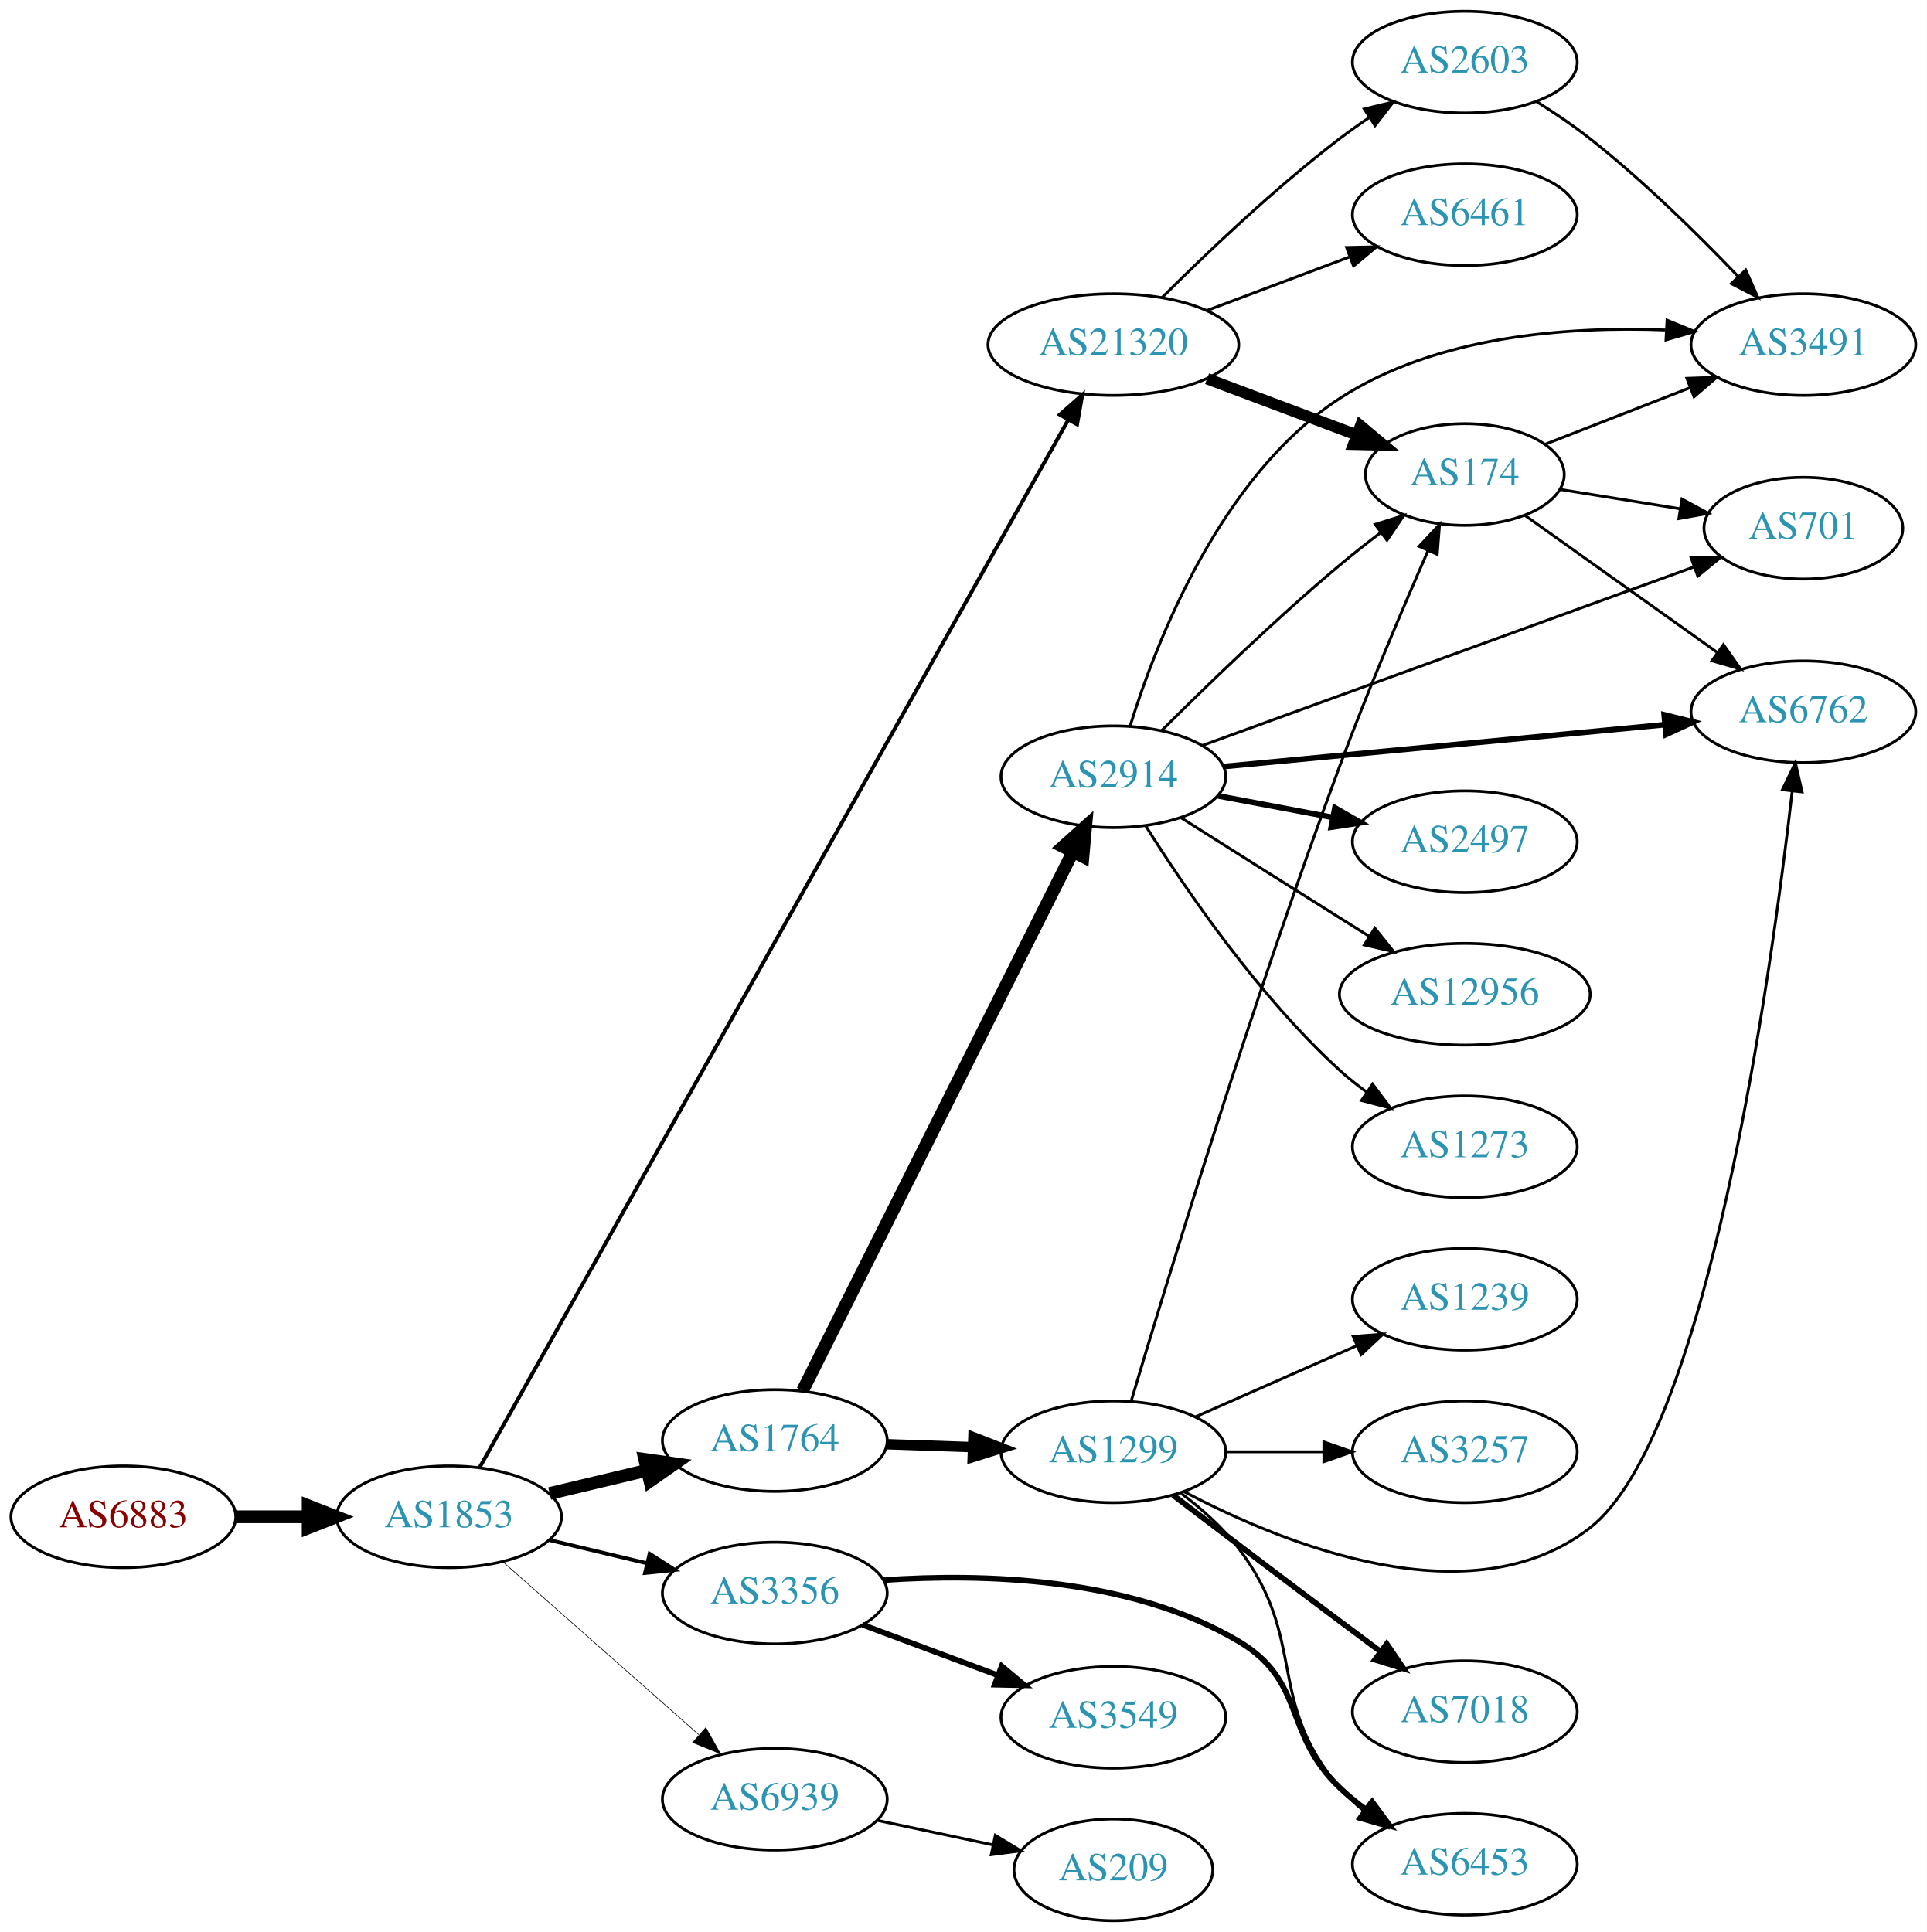
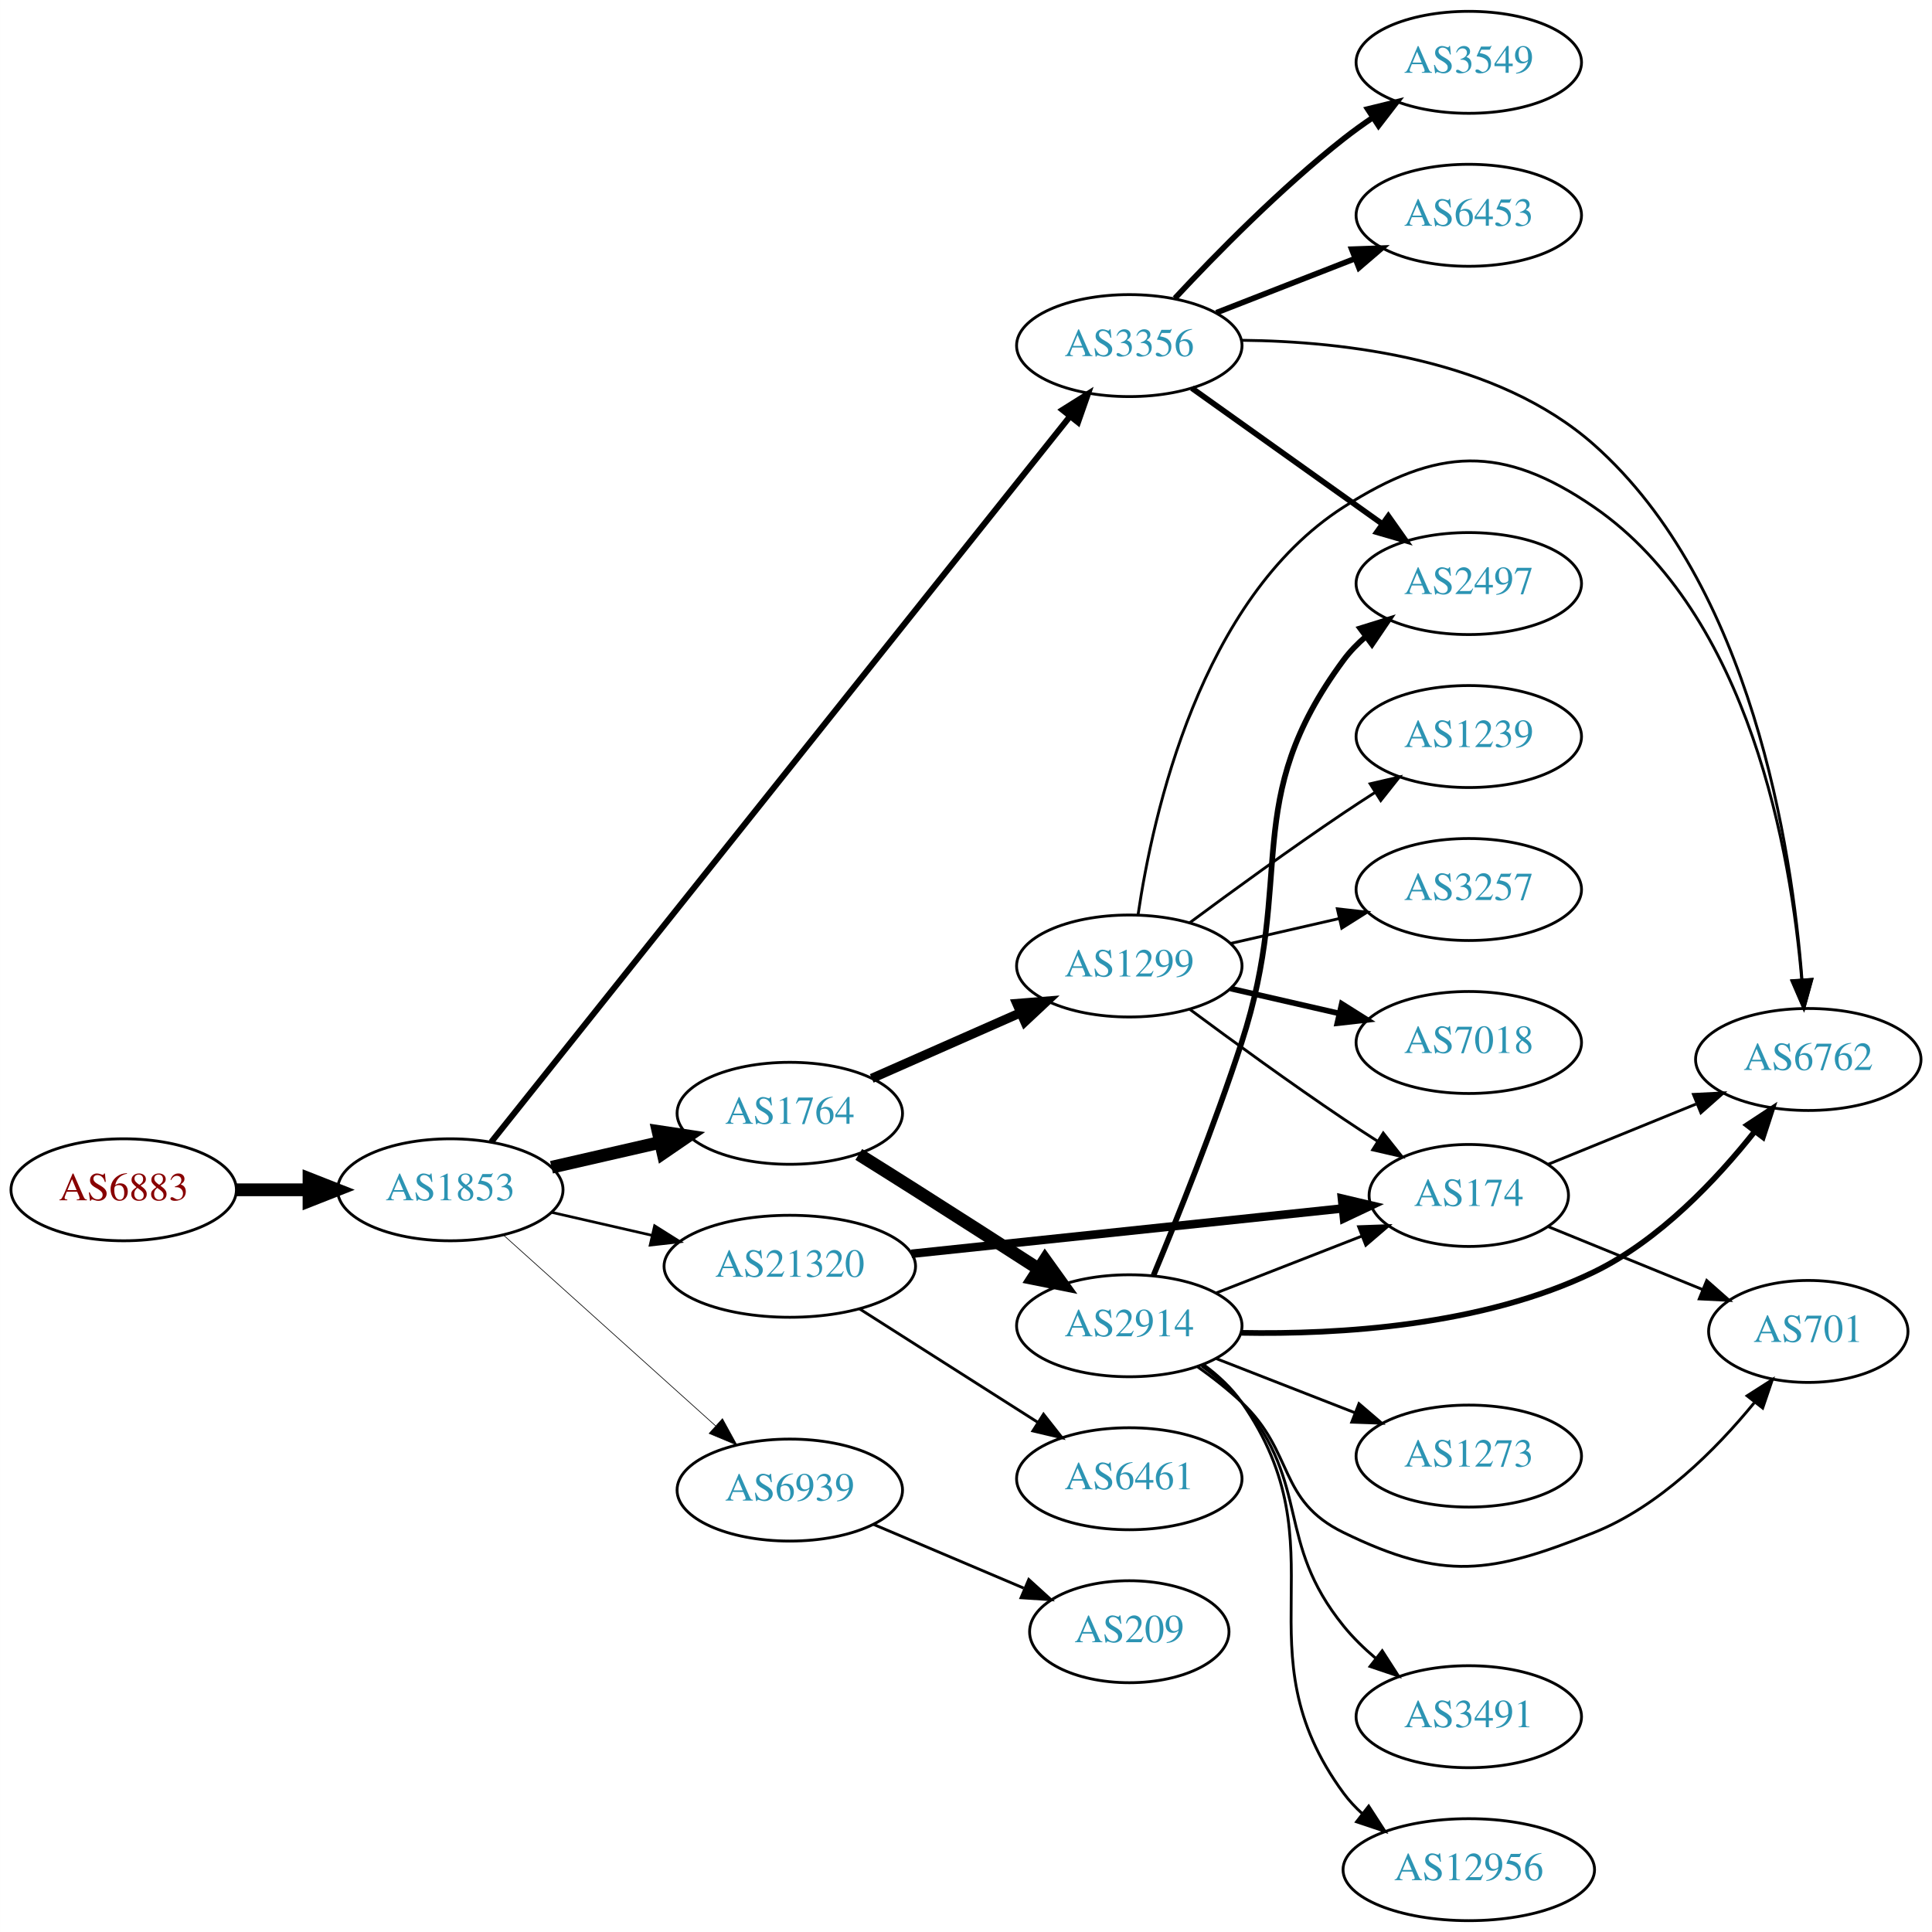
- <svg xmlns="http://www.w3.org/2000/svg" xmlns:xlink="http://www.w3.org/1999/xlink" width="682pt" height="684pt" viewBox="0.00 0.00 681.96 684.00">
-   <g id="graph0" class="graph" transform="scale(1 1) rotate(0) translate(4 680)">
-     <polygon fill="white" stroke="none" points="-4,4 -4,-680 677.956,-680 677.956,4 -4,4" />
+ <svg xmlns="http://www.w3.org/2000/svg" xmlns:xlink="http://www.w3.org/1999/xlink" width="682pt" height="682pt" viewBox="0.00 0.00 681.96 682.00">
+   <g id="graph0" class="graph" transform="scale(1 1) rotate(0) translate(4 678)">
+     <polygon fill="white" stroke="none" points="-4,4 -4,-678 677.956,-678 677.956,4 -4,4" />
    <g id="node1" class="node">
      <g id="a_node1">
        <a xlink:href="/asn/6883" xlink:title="AS6883 ~ Parlamentsdirektion [AT]">
-           <ellipse fill="#ffffff" stroke="black" cx="39.647" cy="-143" rx="39.794" ry="18" />
-           <text text-anchor="middle" x="39.647" y="-139.3" font-family="Times,serif" font-size="14.00" fill="#880000">AS6883</text>
+           <ellipse fill="#ffffff" stroke="black" cx="39.647" cy="-258" rx="39.794" ry="18" />
+           <text text-anchor="middle" x="39.647" y="-254.3" font-family="Times,serif" font-size="14.00" fill="#880000">AS6883</text>
        </a>
      </g>
    </g>
    <g id="node2" class="node">
      <g id="a_node2">
        <a xlink:href="/asn/1853" xlink:title="AS1853 ~ ACOnet Backbone [AT]">
-           <ellipse fill="#ffffff" stroke="black" cx="154.939" cy="-143" rx="39.794" ry="18" />
-           <text text-anchor="middle" x="154.939" y="-139.3" font-family="Times,serif" font-size="14.00" fill="#2c94b3">AS1853</text>
+           <ellipse fill="#ffffff" stroke="black" cx="154.939" cy="-258" rx="39.794" ry="18" />
+           <text text-anchor="middle" x="154.939" y="-254.3" font-family="Times,serif" font-size="14.00" fill="#2c94b3">AS1853</text>
        </a>
      </g>
    </g>
    <g id="edge1" class="edge">
-       <path fill="none" stroke="black" stroke-width="4.5" d="M79.319,-143C87.522,-143 96.286,-143 104.818,-143" />
-       <polygon fill="black" stroke="black" stroke-width="4.5" points="105.057,-146.938 115.057,-143 105.057,-139.063 105.057,-146.938" />
+       <path fill="none" stroke="black" stroke-width="4.5" d="M79.319,-258C87.522,-258 96.286,-258 104.818,-258" />
+       <polygon fill="black" stroke="black" stroke-width="4.5" points="105.057,-261.938 115.057,-258 105.057,-254.063 105.057,-261.938" />
    </g>
    <g id="node3" class="node">
      <g id="a_node3">
        <a xlink:href="/asn/1764" xlink:title="AS1764 ~ NEXTLAYER-AS [AT]">
-           <ellipse fill="#ffffff" stroke="black" cx="270.232" cy="-170" rx="39.794" ry="18" />
-           <text text-anchor="middle" x="270.232" y="-166.3" font-family="Times,serif" font-size="14.00" fill="#2c94b3">AS1764</text>
+           <ellipse fill="#ffffff" stroke="black" cx="274.782" cy="-285" rx="39.794" ry="18" />
+           <text text-anchor="middle" x="274.782" y="-281.3" font-family="Times,serif" font-size="14.00" fill="#2c94b3">AS1764</text>
        </a>
      </g>
    </g>
    <g id="edge2" class="edge">
-       <path fill="none" stroke="black" stroke-width="4.5" d="M190.547,-151.248C201.418,-153.838 213.572,-156.735 225.015,-159.462" />
-       <polygon fill="black" stroke="black" stroke-width="4.5" points="224.197,-163.315 234.837,-161.803 226.022,-155.654 224.197,-163.315" />
+       <path fill="none" stroke="black" stroke-width="4.5" d="M190.659,-265.955C202.659,-268.704 216.28,-271.825 228.972,-274.733" />
+       <polygon fill="black" stroke="black" stroke-width="4.5" points="228.277,-278.613 238.904,-277.009 230.036,-270.937 228.277,-278.613" />
    </g>
    <g id="node4" class="node">
      <g id="a_node4">
        <a xlink:href="/asn/3356" xlink:title="AS3356 ~ Level 3 Parent, LLC [US]">
-           <ellipse fill="#ffffff" stroke="black" cx="270.232" cy="-116" rx="39.794" ry="18" />
-           <text text-anchor="middle" x="270.232" y="-112.3" font-family="Times,serif" font-size="14.00" fill="#2c94b3">AS3356</text>
+           <ellipse fill="#ffffff" stroke="black" cx="394.625" cy="-556" rx="39.794" ry="18" />
+           <text text-anchor="middle" x="394.625" y="-552.3" font-family="Times,serif" font-size="14.00" fill="#2c94b3">AS3356</text>
        </a>
      </g>
    </g>
    <g id="edge3" class="edge">
-       <path fill="none" stroke="black" stroke-width="1.35" d="M190.547,-134.752C201.418,-132.162 213.572,-129.265 225.015,-126.538" />
-       <polygon fill="black" stroke="black" stroke-width="1.35" points="225.921,-129.92 234.837,-124.197 224.298,-123.111 225.921,-129.92" />
+       <path fill="none" stroke="black" stroke-width="2.132" d="M169.399,-274.876C209.18,-324.751 326.367,-471.676 373.577,-530.866" />
+       <polygon fill="black" stroke="black" stroke-width="2.132" points="371.046,-533.305 380.018,-538.94 376.518,-528.94 371.046,-533.305" />
    </g>
    <g id="node5" class="node">
      <g id="a_node5">
        <a xlink:href="/asn/21320" xlink:title="AS21320 ~ GEANT Vereniging [EU]">
-           <ellipse fill="#ffffff" stroke="black" cx="390.075" cy="-558" rx="44.393" ry="18" />
-           <text text-anchor="middle" x="390.075" y="-554.3" font-family="Times,serif" font-size="14.00" fill="#2c94b3">AS21320</text>
+           <ellipse fill="#ffffff" stroke="black" cx="274.782" cy="-231" rx="44.393" ry="18" />
+           <text text-anchor="middle" x="274.782" y="-227.3" font-family="Times,serif" font-size="14.00" fill="#2c94b3">AS21320</text>
        </a>
      </g>
    </g>
    <g id="edge4" class="edge">
-       <path fill="none" stroke="black" stroke-width="1.35" d="M165.808,-160.567C202.369,-225.648 330.249,-453.286 374.148,-531.429" />
-       <polygon fill="black" stroke="black" stroke-width="1.35" points="371.124,-533.192 379.073,-540.197 377.227,-529.764 371.124,-533.192" />
+       <path fill="none" stroke="black" stroke-width="0.947" d="M190.659,-250.045C201.797,-247.493 214.332,-244.621 226.225,-241.896" />
+       <polygon fill="black" stroke="black" stroke-width="0.947" points="227.054,-245.297 236.02,-239.652 225.491,-238.474 227.054,-245.297" />
    </g>
    <g id="node6" class="node">
      <g id="a_node6">
        <a xlink:href="/asn/6939" xlink:title="AS6939 ~ Hurricane Electric LLC [US]">
-           <ellipse fill="#ffffff" stroke="black" cx="270.232" cy="-43" rx="39.794" ry="18" />
-           <text text-anchor="middle" x="270.232" y="-39.3" font-family="Times,serif" font-size="14.00" fill="#2c94b3">AS6939</text>
+           <ellipse fill="#ffffff" stroke="black" cx="274.782" cy="-152" rx="39.794" ry="18" />
+           <text text-anchor="middle" x="274.782" y="-148.3" font-family="Times,serif" font-size="14.00" fill="#2c94b3">AS6939</text>
        </a>
      </g>
    </g>
    <g id="edge5" class="edge">
-       <path fill="none" stroke="black" stroke-width="0.225" d="M173.891,-127.155C192.591,-110.649 222.068,-84.63 243.297,-65.892" />
-       <polygon fill="black" stroke="black" stroke-width="0.225" points="245.809,-68.344 250.99,-59.102 241.176,-63.096 245.809,-68.344" />
+       <path fill="none" stroke="black" stroke-width="0.237" d="M173.837,-241.901C193.765,-223.975 226.123,-194.87 248.6,-174.651" />
+       <polygon fill="black" stroke="black" stroke-width="0.237" points="251.008,-177.193 256.102,-167.903 246.326,-171.989 251.008,-177.193" />
    </g>
    <g id="node7" class="node">
      <g id="a_node7">
        <a xlink:href="/asn/2914" xlink:title="AS2914 ~ NTT America, Inc. [US]">
-           <ellipse fill="#ffffff" stroke="black" cx="390.075" cy="-405" rx="39.794" ry="18" />
-           <text text-anchor="middle" x="390.075" y="-401.3" font-family="Times,serif" font-size="14.00" fill="#2c94b3">AS2914</text>
+           <ellipse fill="#ffffff" stroke="black" cx="394.625" cy="-210" rx="39.794" ry="18" />
+           <text text-anchor="middle" x="394.625" y="-206.3" font-family="Times,serif" font-size="14.00" fill="#2c94b3">AS2914</text>
        </a>
      </g>
    </g>
    <g id="edge6" class="edge">
-       <path fill="none" stroke="black" stroke-width="4.5" d="M280.09,-187.663C300.571,-228.507 351.31,-329.689 375.641,-378.211" />
-       <polygon fill="black" stroke="black" stroke-width="4.5" points="372.273,-380.278 380.276,-387.452 379.313,-376.748 372.273,-380.278" />
+       <path fill="none" stroke="black" stroke-width="4.5" d="M299.131,-270.482C305.572,-266.456 312.555,-262.073 318.978,-258 333.389,-248.864 349.3,-238.65 362.717,-230" />
+       <polygon fill="black" stroke="black" stroke-width="4.5" points="364.866,-233.299 371.134,-224.569 360.596,-226.683 364.866,-233.299" />
    </g>
    <g id="node8" class="node">
      <g id="a_node8">
        <a xlink:href="/asn/1299" xlink:title="AS1299 ~ Telia Carrier [EU]">
-           <ellipse fill="#ffffff" stroke="black" cx="390.075" cy="-166" rx="39.794" ry="18" />
-           <text text-anchor="middle" x="390.075" y="-162.3" font-family="Times,serif" font-size="14.00" fill="#2c94b3">AS1299</text>
+           <ellipse fill="#ffffff" stroke="black" cx="394.625" cy="-337" rx="39.794" ry="18" />
+           <text text-anchor="middle" x="394.625" y="-333.3" font-family="Times,serif" font-size="14.00" fill="#2c94b3">AS1299</text>
        </a>
      </g>
    </g>
    <g id="edge7" class="edge">
-       <path fill="none" stroke="black" stroke-width="3.682" d="M309.818,-168.69C319.585,-168.359 330.201,-167.998 340.396,-167.652" />
-       <polygon fill="black" stroke="black" stroke-width="3.682" points="340.527,-171.15 350.402,-167.313 340.289,-164.154 340.527,-171.15" />
-     </g>
-     <g id="node19" class="node">
-       <g id="a_node19">
+       <path fill="none" stroke="black" stroke-width="3.273" d="M303.709,-297.323C319.298,-304.202 338.934,-312.867 355.877,-320.343" />
+       <polygon fill="black" stroke="black" stroke-width="3.273" points="354.928,-323.75 365.49,-324.585 357.754,-317.346 354.928,-323.75" />
+     </g>
+     <g id="node9" class="node">
+       <g id="a_node9">
+         <a xlink:href="/asn/2497" xlink:title="AS2497 ~ Internet Initiative Japan Inc. [JP]">
+           <ellipse fill="#ffffff" stroke="black" cx="514.467" cy="-472" rx="39.794" ry="18" />
+           <text text-anchor="middle" x="514.467" y="-468.3" font-family="Times,serif" font-size="14.00" fill="#2c94b3">AS2497</text>
+         </a>
+       </g>
+     </g>
+     <g id="edge18" class="edge">
+       <path fill="none" stroke="black" stroke-width="2" d="M416.692,-540.982C435.428,-527.627 463.019,-507.96 483.952,-493.039" />
+       <polygon fill="black" stroke="black" stroke-width="2" points="486.073,-495.825 492.184,-487.171 482.01,-490.125 486.073,-495.825" />
+     </g>
+     <g id="node11" class="node">
+       <g id="a_node11">
+         <a xlink:href="/asn/6762" xlink:title="AS6762 ~ TELECOM ITALIA SPARKLE S.p.A. [IT]">
+           <ellipse fill="#ffffff" stroke="black" cx="634.31" cy="-304" rx="39.794" ry="18" />
+           <text text-anchor="middle" x="634.31" y="-300.3" font-family="Times,serif" font-size="14.00" fill="#2c94b3">AS6762</text>
+         </a>
+       </g>
+     </g>
+     <g id="edge15" class="edge">
+       <path fill="none" stroke="black" d="M434.31,-557.879C470.699,-557.528 524.549,-551.253 558.663,-521 614.386,-471.585 628.532,-378.627 632.109,-332.068" />
+       <polygon fill="black" stroke="black" points="635.602,-332.284 632.767,-322.075 628.618,-331.824 635.602,-332.284" />
+     </g>
+     <g id="node16" class="node">
+       <g id="a_node16">
        <a xlink:href="/asn/6453" xlink:title="AS6453 ~ TATA COMMUNICATIONS (AMERICA) INC [US]">
-           <ellipse fill="#ffffff" stroke="black" cx="514.467" cy="-20" rx="39.794" ry="18" />
-           <text text-anchor="middle" x="514.467" y="-16.3" font-family="Times,serif" font-size="14.00" fill="#2c94b3">AS6453</text>
-         </a>
-       </g>
-     </g>
-     <g id="edge26" class="edge">
-       <path fill="none" stroke="black" stroke-width="2" d="M308.607,-120.575C343.549,-122.992 395.947,-121.691 434.271,-99 458.459,-84.679 449.934,-66.405 470.271,-47 473.14,-44.262 476.33,-41.655 479.639,-39.217" />
-       <polygon fill="black" stroke="black" stroke-width="2" points="481.702,-42.047 487.999,-33.526 477.763,-36.26 481.702,-42.047" />
+           <ellipse fill="#ffffff" stroke="black" cx="514.467" cy="-602" rx="39.794" ry="18" />
+           <text text-anchor="middle" x="514.467" y="-598.3" font-family="Times,serif" font-size="14.00" fill="#2c94b3">AS6453</text>
+         </a>
+       </g>
+     </g>
+     <g id="edge16" class="edge">
+       <path fill="none" stroke="black" stroke-width="2" d="M425.361,-567.608C440.155,-573.382 458.232,-580.439 474.154,-586.654" />
+       <polygon fill="black" stroke="black" stroke-width="2" points="473.152,-590.02 483.74,-590.396 475.697,-583.499 473.152,-590.02" />
+     </g>
+     <g id="node17" class="node">
+       <g id="a_node17">
+         <a xlink:href="/asn/3549" xlink:title="AS3549 ~ Level 3 Parent, LLC [US]">
+           <ellipse fill="#ffffff" stroke="black" cx="514.467" cy="-656" rx="39.794" ry="18" />
+           <text text-anchor="middle" x="514.467" y="-652.3" font-family="Times,serif" font-size="14.00" fill="#2c94b3">AS3549</text>
+         </a>
+       </g>
+     </g>
+     <g id="edge17" class="edge">
+       <path fill="none" stroke="black" stroke-width="2" d="M410.722,-572.712C425.187,-588.235 448.044,-611.519 470.271,-629 473.556,-631.583 477.099,-634.133 480.694,-636.573" />
+       <polygon fill="black" stroke="black" stroke-width="2" points="478.789,-639.509 489.079,-642.033 482.609,-633.643 478.789,-639.509" />
+     </g>
+     <g id="node12" class="node">
+       <g id="a_node12">
+         <a xlink:href="/asn/174" xlink:title="AS174 ~ Cogent Communications [US]">
+           <ellipse fill="#ffffff" stroke="black" cx="514.467" cy="-256" rx="35.194" ry="18" />
+           <text text-anchor="middle" x="514.467" y="-252.3" font-family="Times,serif" font-size="14.00" fill="#2c94b3">AS174</text>
+         </a>
+       </g>
+     </g>
+     <g id="edge20" class="edge">
+       <path fill="none" stroke="black" stroke-width="3" d="M317.728,-235.412C360.541,-239.915 426.687,-246.872 470.031,-251.431" />
+       <polygon fill="black" stroke="black" stroke-width="3" points="469.681,-254.914 479.992,-252.479 470.413,-247.952 469.681,-254.914" />
+     </g>
+     <g id="node18" class="node">
+       <g id="a_node18">
+         <a xlink:href="/asn/6461" xlink:title="AS6461 ~ Zayo Bandwidth [US]">
+           <ellipse fill="#ffffff" stroke="black" cx="394.625" cy="-156" rx="39.794" ry="18" />
+           <text text-anchor="middle" x="394.625" y="-152.3" font-family="Times,serif" font-size="14.00" fill="#2c94b3">AS6461</text>
+         </a>
+       </g>
+     </g>
+     <g id="edge19" class="edge">
+       <path fill="none" stroke="black" d="M299.346,-216.003C317.402,-204.511 342.489,-188.545 362.245,-175.972" />
+       <polygon fill="black" stroke="black" points="364.345,-178.783 370.902,-170.461 360.587,-172.878 364.345,-178.783" />
    </g>
    <g id="node22" class="node">
      <g id="a_node22">
-         <a xlink:href="/asn/3549" xlink:title="AS3549 ~ Level 3 Parent, LLC [US]">
-           <ellipse fill="#ffffff" stroke="black" cx="390.075" cy="-72" rx="39.794" ry="18" />
-           <text text-anchor="middle" x="390.075" y="-68.3" font-family="Times,serif" font-size="14.00" fill="#2c94b3">AS3549</text>
-         </a>
-       </g>
-     </g>
-     <g id="edge25" class="edge">
-       <path fill="none" stroke="black" stroke-width="2" d="M301.274,-104.783C315.843,-99.343 333.543,-92.735 349.223,-86.88" />
-       <polygon fill="black" stroke="black" stroke-width="2" points="350.535,-90.126 358.679,-83.349 348.086,-83.569 350.535,-90.126" />
-     </g>
-     <g id="node9" class="node">
-       <g id="a_node9">
-         <a xlink:href="/asn/174" xlink:title="AS174 ~ Cogent Communications [US]">
-           <ellipse fill="#ffffff" stroke="black" cx="514.467" cy="-512" rx="35.194" ry="18" />
-           <text text-anchor="middle" x="514.467" y="-508.3" font-family="Times,serif" font-size="14.00" fill="#2c94b3">AS174</text>
-         </a>
-       </g>
-     </g>
-     <g id="edge23" class="edge">
-       <path fill="none" stroke="black" stroke-width="4" d="M423.232,-545.914C439.454,-539.817 459.221,-532.388 476.114,-526.039" />
-       <polygon fill="black" stroke="black" stroke-width="4" points="477.551,-529.238 485.68,-522.444 475.088,-522.685 477.551,-529.238" />
-     </g>
-     <g id="node20" class="node">
-       <g id="a_node20">
-         <a xlink:href="/asn/2603" xlink:title="AS2603 ~ NORDUnet [NO]">
-           <ellipse fill="#ffffff" stroke="black" cx="514.467" cy="-658" rx="39.794" ry="18" />
-           <text text-anchor="middle" x="514.467" y="-654.3" font-family="Times,serif" font-size="14.00" fill="#2c94b3">AS2603</text>
-         </a>
-       </g>
-     </g>
-     <g id="edge21" class="edge">
-       <path fill="none" stroke="black" d="M407.27,-574.615C422.743,-590.07 447.078,-613.307 470.271,-631 473.593,-633.534 477.161,-636.053 480.77,-638.475" />
-       <polygon fill="black" stroke="black" points="478.874,-641.417 489.17,-643.915 482.679,-635.542 478.874,-641.417" />
-     </g>
-     <g id="node21" class="node">
-       <g id="a_node21">
-         <a xlink:href="/asn/6461" xlink:title="AS6461 ~ Zayo Bandwidth [US]">
-           <ellipse fill="#ffffff" stroke="black" cx="514.467" cy="-604" rx="39.794" ry="18" />
-           <text text-anchor="middle" x="514.467" y="-600.3" font-family="Times,serif" font-size="14.00" fill="#2c94b3">AS6461</text>
-         </a>
-       </g>
-     </g>
-     <g id="edge22" class="edge">
-       <path fill="none" stroke="black" d="M423.232,-570.086C438.599,-575.861 457.146,-582.832 473.419,-588.948" />
-       <polygon fill="black" stroke="black" points="472.616,-592.385 483.208,-592.627 475.079,-585.833 472.616,-592.385" />
-     </g>
-     <g id="node23" class="node">
-       <g id="a_node23">
        <a xlink:href="/asn/209" xlink:title="AS209 ~ CenturyLink Communications, LLC [US]">
-           <ellipse fill="#ffffff" stroke="black" cx="390.075" cy="-18" rx="35.194" ry="18" />
-           <text text-anchor="middle" x="390.075" y="-14.3" font-family="Times,serif" font-size="14.00" fill="#2c94b3">AS209</text>
-         </a>
-       </g>
-     </g>
-     <g id="edge30" class="edge">
-       <path fill="none" stroke="black" d="M306.589,-35.499C319.447,-32.771 334.097,-29.663 347.448,-26.831" />
-       <polygon fill="black" stroke="black" points="348.297,-30.229 357.352,-24.73 346.844,-23.381 348.297,-30.229" />
+           <ellipse fill="#ffffff" stroke="black" cx="394.625" cy="-102" rx="35.194" ry="18" />
+           <text text-anchor="middle" x="394.625" y="-98.3" font-family="Times,serif" font-size="14.00" fill="#2c94b3">AS209</text>
+         </a>
+       </g>
+     </g>
+     <g id="edge28" class="edge">
+       <path fill="none" stroke="black" d="M304.308,-139.896C320.252,-133.132 340.284,-124.632 357.335,-117.397" />
+       <polygon fill="black" stroke="black" points="359.138,-120.435 366.976,-113.307 356.404,-113.991 359.138,-120.435" />
    </g>
    <g id="edge8" class="edge">
-       <path fill="none" stroke="black" d="M407.226,-421.403C422.866,-437.015 447.492,-460.895 470.271,-480 474.852,-483.842 479.845,-487.765 484.758,-491.488" />
-       <polygon fill="black" stroke="black" points="482.749,-494.356 492.861,-497.515 486.926,-488.739 482.749,-494.356" />
+       <path fill="none" stroke="black" stroke-width="2" d="M403.199,-227.854C411.459,-247.697 424.765,-280.798 434.271,-310 453.492,-369.047 433.368,-395.059 470.271,-445 472.505,-448.023 475.187,-450.786 478.108,-453.293" />
+       <polygon fill="black" stroke="black" stroke-width="2" points="476.134,-456.186 486.252,-459.331 480.303,-450.563 476.134,-456.186" />
    </g>
    <g id="node10" class="node">
      <g id="a_node10">
-         <a xlink:href="/asn/3491" xlink:title="AS3491 ~ PCCW Global, Inc. [US]">
-           <ellipse fill="#ffffff" stroke="black" cx="634.31" cy="-558" rx="39.794" ry="18" />
-           <text text-anchor="middle" x="634.31" y="-554.3" font-family="Times,serif" font-size="14.00" fill="#2c94b3">AS3491</text>
+         <a xlink:href="/asn/701" xlink:title="AS701 ~ UUNET [US]">
+           <ellipse fill="#ffffff" stroke="black" cx="634.31" cy="-208" rx="35.194" ry="18" />
+           <text text-anchor="middle" x="634.31" y="-204.3" font-family="Times,serif" font-size="14.00" fill="#2c94b3">AS701</text>
        </a>
      </g>
    </g>
    <g id="edge9" class="edge">
-       <path fill="none" stroke="black" d="M396,-422.953C405.176,-452.651 427.905,-511.454 470.271,-539 504.263,-561.102 550.833,-564.505 585.499,-563.167" />
-       <polygon fill="black" stroke="black" points="586.049,-566.643 595.849,-562.615 585.676,-559.653 586.049,-566.643" />
-     </g>
-     <g id="node11" class="node">
-       <g id="a_node11">
-         <a xlink:href="/asn/701" xlink:title="AS701 ~ UUNET [US]">
-           <ellipse fill="#ffffff" stroke="black" cx="634.31" cy="-493" rx="35.194" ry="18" />
-           <text text-anchor="middle" x="634.31" y="-489.3" font-family="Times,serif" font-size="14.00" fill="#2c94b3">AS701</text>
-         </a>
-       </g>
+       <path fill="none" stroke="black" d="M418.567,-195.647C423.96,-191.828 429.517,-187.503 434.271,-183 453.119,-165.147 446.933,-148.371 470.271,-137 505.588,-119.793 522.183,-122.422 558.663,-137 581.716,-146.213 601.715,-166.308 615.195,-182.776" />
+       <polygon fill="black" stroke="black" points="612.705,-185.273 621.631,-190.981 618.213,-180.953 612.705,-185.273" />
    </g>
    <g id="edge10" class="edge">
-       <path fill="none" stroke="black" d="M421.754,-416.145C465.968,-432.207 547.539,-461.841 595.444,-479.244" />
-       <polygon fill="black" stroke="black" points="594.536,-482.638 605.13,-482.763 596.926,-476.059 594.536,-482.638" />
-     </g>
-     <g id="node12" class="node">
-       <g id="a_node12">
-         <a xlink:href="/asn/2497" xlink:title="AS2497 ~ Internet Initiative Japan Inc. [JP]">
-           <ellipse fill="#ffffff" stroke="black" cx="514.467" cy="-382" rx="39.794" ry="18" />
-           <text text-anchor="middle" x="514.467" y="-378.3" font-family="Times,serif" font-size="14.00" fill="#2c94b3">AS2497</text>
-         </a>
-       </g>
+       <path fill="none" stroke="black" stroke-width="2" d="M434.18,-207.512C468.533,-206.873 519.311,-209.899 558.663,-229 581.814,-240.237 601.979,-261.632 615.494,-278.704" />
+       <polygon fill="black" stroke="black" stroke-width="2" points="612.729,-280.85 621.579,-286.674 618.293,-276.602 612.729,-280.85" />
    </g>
    <g id="edge11" class="edge">
-       <path fill="none" stroke="black" stroke-width="2" d="M427.135,-398.224C439.834,-395.837 454.28,-393.122 467.674,-390.605" />
-       <polygon fill="black" stroke="black" stroke-width="2" points="468.484,-394.015 477.665,-388.728 467.191,-387.135 468.484,-394.015" />
+       <path fill="none" stroke="black" d="M425.361,-221.608C440.978,-227.704 460.255,-235.229 476.792,-241.684" />
+       <polygon fill="black" stroke="black" points="475.575,-244.966 486.163,-245.342 478.121,-238.445 475.575,-244.966" />
    </g>
    <g id="node13" class="node">
      <g id="a_node13">
-         <a xlink:href="/asn/6762" xlink:title="AS6762 ~ TELECOM ITALIA SPARKLE S.p.A. [IT]">
-           <ellipse fill="#ffffff" stroke="black" cx="634.31" cy="-428" rx="39.794" ry="18" />
-           <text text-anchor="middle" x="634.31" y="-424.3" font-family="Times,serif" font-size="14.00" fill="#2c94b3">AS6762</text>
+         <a xlink:href="/asn/3491" xlink:title="AS3491 ~ PCCW Global, Inc. [US]">
+           <ellipse fill="#ffffff" stroke="black" cx="514.467" cy="-72" rx="39.794" ry="18" />
+           <text text-anchor="middle" x="514.467" y="-68.3" font-family="Times,serif" font-size="14.00" fill="#2c94b3">AS3491</text>
        </a>
      </g>
    </g>
    <g id="edge12" class="edge">
-       <path fill="none" stroke="black" stroke-width="2" d="M428.924,-408.594C471.108,-412.599 539.413,-419.085 585.317,-423.443" />
-       <polygon fill="black" stroke="black" stroke-width="2" points="585.041,-426.933 595.327,-424.394 585.703,-419.964 585.041,-426.933" />
+       <path fill="none" stroke="black" d="M420.172,-195.816C425.268,-192.102 430.291,-187.78 434.271,-183 458.959,-153.347 445.997,-133.993 470.271,-104 473.563,-99.933 477.484,-96.112 481.602,-92.626" />
+       <polygon fill="black" stroke="black" points="483.912,-95.262 489.648,-86.355 479.609,-89.741 483.912,-95.262" />
    </g>
    <g id="node14" class="node">
      <g id="a_node14">
        <a xlink:href="/asn/12956" xlink:title="AS12956 ~ TELXIUS [ES]">
-           <ellipse fill="#ffffff" stroke="black" cx="514.467" cy="-328" rx="44.393" ry="18" />
-           <text text-anchor="middle" x="514.467" y="-324.3" font-family="Times,serif" font-size="14.00" fill="#2c94b3">AS12956</text>
+           <ellipse fill="#ffffff" stroke="black" cx="514.467" cy="-18" rx="44.393" ry="18" />
+           <text text-anchor="middle" x="514.467" y="-14.3" font-family="Times,serif" font-size="14.00" fill="#2c94b3">AS12956</text>
        </a>
      </g>
    </g>
    <g id="edge13" class="edge">
-       <path fill="none" stroke="black" d="M413.931,-390.532C429.741,-380.533 451.27,-366.936 470.271,-355 473.629,-352.89 477.136,-350.691 480.637,-348.499" />
-       <polygon fill="black" stroke="black" points="482.617,-351.389 489.238,-343.118 478.904,-345.455 482.617,-351.389" />
+       <path fill="none" stroke="black" d="M420.804,-196.298C425.868,-192.559 430.717,-188.105 434.271,-183 470.483,-130.976 432.74,-96.08 470.271,-45 472.209,-42.363 474.488,-39.924 476.971,-37.682" />
+       <polygon fill="black" stroke="black" points="479.132,-40.435 484.888,-31.539 474.842,-34.904 479.132,-40.435" />
    </g>
    <g id="node15" class="node">
      <g id="a_node15">
        <a xlink:href="/asn/1273" xlink:title="AS1273 ~ Vodafone Group PLC [EU]">
-           <ellipse fill="#ffffff" stroke="black" cx="514.467" cy="-274" rx="39.794" ry="18" />
-           <text text-anchor="middle" x="514.467" y="-270.3" font-family="Times,serif" font-size="14.00" fill="#2c94b3">AS1273</text>
+           <ellipse fill="#ffffff" stroke="black" cx="514.467" cy="-164" rx="39.794" ry="18" />
+           <text text-anchor="middle" x="514.467" y="-160.3" font-family="Times,serif" font-size="14.00" fill="#2c94b3">AS1273</text>
        </a>
      </g>
    </g>
    <g id="edge14" class="edge">
-       <path fill="none" stroke="black" d="M401.503,-387.634C415.291,-365.648 441.259,-327.454 470.271,-301 473.202,-298.328 476.431,-295.763 479.764,-293.351" />
-       <polygon fill="black" stroke="black" points="481.821,-296.186 488.154,-287.692 477.907,-290.382 481.821,-296.186" />
-     </g>
-     <g id="edge15" class="edge">
-       <path fill="none" stroke="black" d="M396.345,-183.856C408.399,-224.295 439.335,-325.824 470.271,-409 479.972,-435.083 492.372,-464.292 501.396,-484.925" />
-       <polygon fill="black" stroke="black" points="498.296,-486.571 505.528,-494.314 504.703,-483.751 498.296,-486.571" />
-     </g>
-     <g id="edge16" class="edge">
-       <path fill="none" stroke="black" d="M415.233,-151.841C450.543,-133.21 516.608,-106.427 558.663,-139 600.188,-171.162 622.756,-333.602 630.351,-399.83" />
-       <polygon fill="black" stroke="black" points="626.894,-400.407 631.481,-409.957 633.85,-399.631 626.894,-400.407" />
-     </g>
-     <g id="node16" class="node">
-       <g id="a_node16">
+       <path fill="none" stroke="black" d="M425.361,-198.392C440.155,-192.618 458.232,-185.561 474.154,-179.346" />
+       <polygon fill="black" stroke="black" points="475.697,-182.501 483.74,-175.604 473.152,-175.98 475.697,-182.501" />
+     </g>
+     <g id="edge21" class="edge">
+       <path fill="none" stroke="black" d="M397.736,-355.203C402.897,-390.276 419.677,-466.606 470.271,-499 503.356,-520.183 526.297,-521.266 558.663,-499 613.843,-461.038 628.256,-376.296 632.004,-332.075" />
+       <polygon fill="black" stroke="black" points="635.502,-332.238 632.731,-322.012 628.52,-331.734 635.502,-332.238" />
+     </g>
+     <g id="edge24" class="edge">
+       <path fill="none" stroke="black" d="M415.955,-321.723C430.817,-310.696 451.562,-295.593 470.271,-283 474.088,-280.431 478.138,-277.79 482.169,-275.214" />
+       <polygon fill="black" stroke="black" points="484.273,-278.025 490.863,-269.729 480.538,-272.105 484.273,-278.025" />
+     </g>
+     <g id="node19" class="node">
+       <g id="a_node19">
+         <a xlink:href="/asn/1239" xlink:title="AS1239 ~ Sprint [US]">
+           <ellipse fill="#ffffff" stroke="black" cx="514.467" cy="-418" rx="39.794" ry="18" />
+           <text text-anchor="middle" x="514.467" y="-414.3" font-family="Times,serif" font-size="14.00" fill="#2c94b3">AS1239</text>
+         </a>
+       </g>
+     </g>
+     <g id="edge22" class="edge">
+       <path fill="none" stroke="black" d="M415.955,-352.277C430.817,-363.304 451.562,-378.407 470.271,-391 473.82,-393.389 477.57,-395.839 481.319,-398.242" />
+       <polygon fill="black" stroke="black" points="479.645,-401.325 489.967,-403.712 483.387,-395.409 479.645,-401.325" />
+     </g>
+     <g id="node20" class="node">
+       <g id="a_node20">
+         <a xlink:href="/asn/3257" xlink:title="AS3257 ~ GTT [DE]">
+           <ellipse fill="#ffffff" stroke="black" cx="514.467" cy="-364" rx="39.794" ry="18" />
+           <text text-anchor="middle" x="514.467" y="-360.3" font-family="Times,serif" font-size="14.00" fill="#2c94b3">AS3257</text>
+         </a>
+       </g>
+     </g>
+     <g id="edge23" class="edge">
+       <path fill="none" stroke="black" d="M430.344,-344.955C442.344,-347.704 455.965,-350.825 468.657,-353.733" />
+       <polygon fill="black" stroke="black" points="468.06,-357.187 478.589,-356.009 469.623,-350.364 468.06,-357.187" />
+     </g>
+     <g id="node21" class="node">
+       <g id="a_node21">
        <a xlink:href="/asn/7018" xlink:title="AS7018 ~ AT&amp;T Services, Inc. [US]">
-           <ellipse fill="#ffffff" stroke="black" cx="514.467" cy="-74" rx="39.794" ry="18" />
-           <text text-anchor="middle" x="514.467" y="-70.3" font-family="Times,serif" font-size="14.00" fill="#2c94b3">AS7018</text>
-         </a>
-       </g>
-     </g>
-     <g id="edge17" class="edge">
-       <path fill="none" stroke="black" stroke-width="2" d="M411.211,-150.65C427.191,-138.492 450.115,-121.1 470.271,-106 474.846,-102.573 479.704,-98.953 484.449,-95.43" />
-       <polygon fill="black" stroke="black" stroke-width="2" points="486.83,-98.022 492.78,-89.255 482.662,-92.398 486.83,-98.022" />
-     </g>
-     <g id="node17" class="node">
-       <g id="a_node17">
-         <a xlink:href="/asn/1239" xlink:title="AS1239 ~ Sprint [US]">
-           <ellipse fill="#ffffff" stroke="black" cx="514.467" cy="-220" rx="39.794" ry="18" />
-           <text text-anchor="middle" x="514.467" y="-216.3" font-family="Times,serif" font-size="14.00" fill="#2c94b3">AS1239</text>
-         </a>
-       </g>
-     </g>
-     <g id="edge18" class="edge">
-       <path fill="none" stroke="black" d="M419.154,-178.389C436.102,-185.866 457.899,-195.483 476.269,-203.588" />
-       <polygon fill="black" stroke="black" points="474.957,-206.834 485.519,-207.669 477.782,-200.43 474.957,-206.834" />
-     </g>
-     <g id="node18" class="node">
-       <g id="a_node18">
-         <a xlink:href="/asn/3257" xlink:title="AS3257 ~ GTT [DE]">
-           <ellipse fill="#ffffff" stroke="black" cx="514.467" cy="-166" rx="39.794" ry="18" />
-           <text text-anchor="middle" x="514.467" y="-162.3" font-family="Times,serif" font-size="14.00" fill="#2c94b3">AS3257</text>
-         </a>
-       </g>
-     </g>
-     <g id="edge19" class="edge">
-       <path fill="none" stroke="black" d="M429.801,-166C440.739,-166 452.79,-166 464.256,-166" />
-       <polygon fill="black" stroke="black" points="464.573,-169.5 474.573,-166 464.573,-162.5 464.573,-169.5" />
-     </g>
-     <g id="edge20" class="edge">
-       <path fill="none" stroke="black" d="M414.086,-151.29C421.245,-145.882 428.71,-139.281 434.271,-132 459.175,-99.397 443.641,-78.209 470.271,-47 472.711,-44.141 475.531,-41.487 478.538,-39.049" />
-       <polygon fill="black" stroke="black" points="480.726,-41.786 486.801,-33.106 476.639,-36.103 480.726,-41.786" />
-     </g>
-     <g id="edge28" class="edge">
-       <path fill="none" stroke="black" d="M542.799,-522.669C558.031,-528.615 577.262,-536.122 594.077,-542.685" />
-       <polygon fill="black" stroke="black" points="593.061,-546.046 603.649,-546.422 595.606,-539.525 593.061,-546.046" />
+           <ellipse fill="#ffffff" stroke="black" cx="514.467" cy="-310" rx="39.794" ry="18" />
+           <text text-anchor="middle" x="514.467" y="-306.3" font-family="Times,serif" font-size="14.00" fill="#2c94b3">AS7018</text>
+         </a>
+       </g>
+     </g>
+     <g id="edge25" class="edge">
+       <path fill="none" stroke="black" stroke-width="2" d="M430.344,-329.045C442.344,-326.296 455.965,-323.175 468.657,-320.267" />
+       <polygon fill="black" stroke="black" stroke-width="2" points="469.623,-323.636 478.589,-317.991 468.06,-316.813 469.623,-323.636" />
+     </g>
+     <g id="edge26" class="edge">
+       <path fill="none" stroke="black" d="M542.503,-244.988C558.671,-238.402 579.423,-229.949 597.007,-222.787" />
+       <polygon fill="black" stroke="black" points="598.459,-225.975 606.4,-218.961 595.818,-219.492 598.459,-225.975" />
    </g>
    <g id="edge27" class="edge">
-       <path fill="none" stroke="black" d="M548.293,-506.707C561.445,-504.587 576.772,-502.116 590.76,-499.86" />
-       <polygon fill="black" stroke="black" points="591.345,-503.311 600.66,-498.264 590.23,-496.401 591.345,-503.311" />
-     </g>
-     <g id="edge29" class="edge">
-       <path fill="none" stroke="black" d="M535.725,-497.56C554.464,-484.202 582.546,-464.185 603.78,-449.049" />
-       <polygon fill="black" stroke="black" points="606.013,-451.755 612.125,-443.101 601.95,-446.055 606.013,-451.755" />
-     </g>
-     <g id="edge24" class="edge">
-       <path fill="none" stroke="black" d="M539.855,-644.033C546.166,-640.078 552.824,-635.592 558.663,-631 577.591,-616.114 596.975,-597.02 611.245,-582.094" />
-       <polygon fill="black" stroke="black" points="613.894,-584.387 618.212,-574.712 608.803,-579.582 613.894,-584.387" />
+       <path fill="none" stroke="black" d="M542.503,-267.012C557.953,-273.306 577.589,-281.304 594.647,-288.252" />
+       <polygon fill="black" stroke="black" points="593.759,-291.669 604.341,-292.2 596.4,-285.186 593.759,-291.669" />
    </g>
  </g>
</svg>
